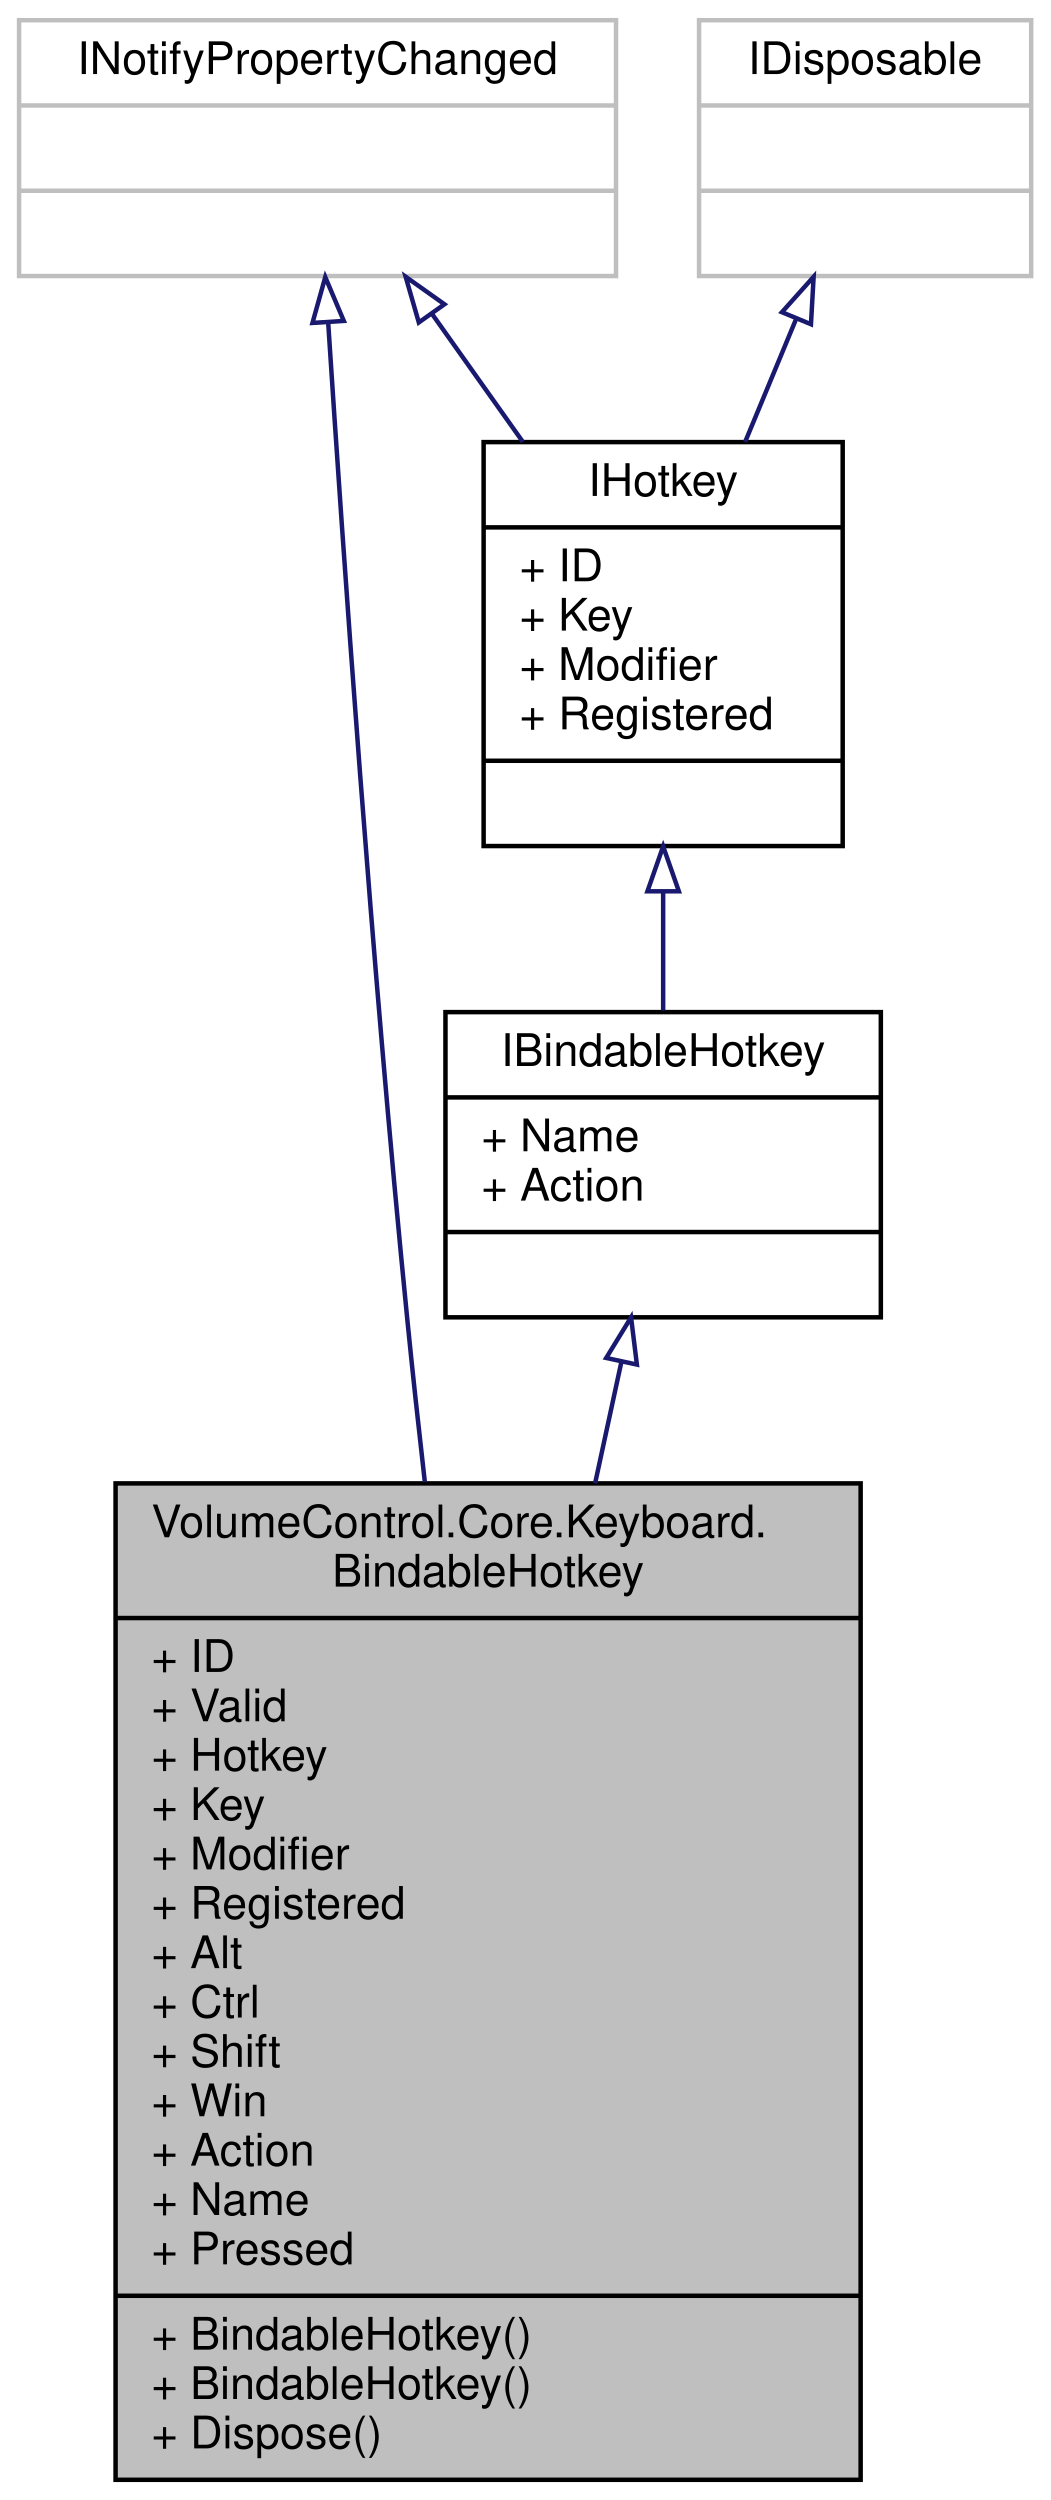
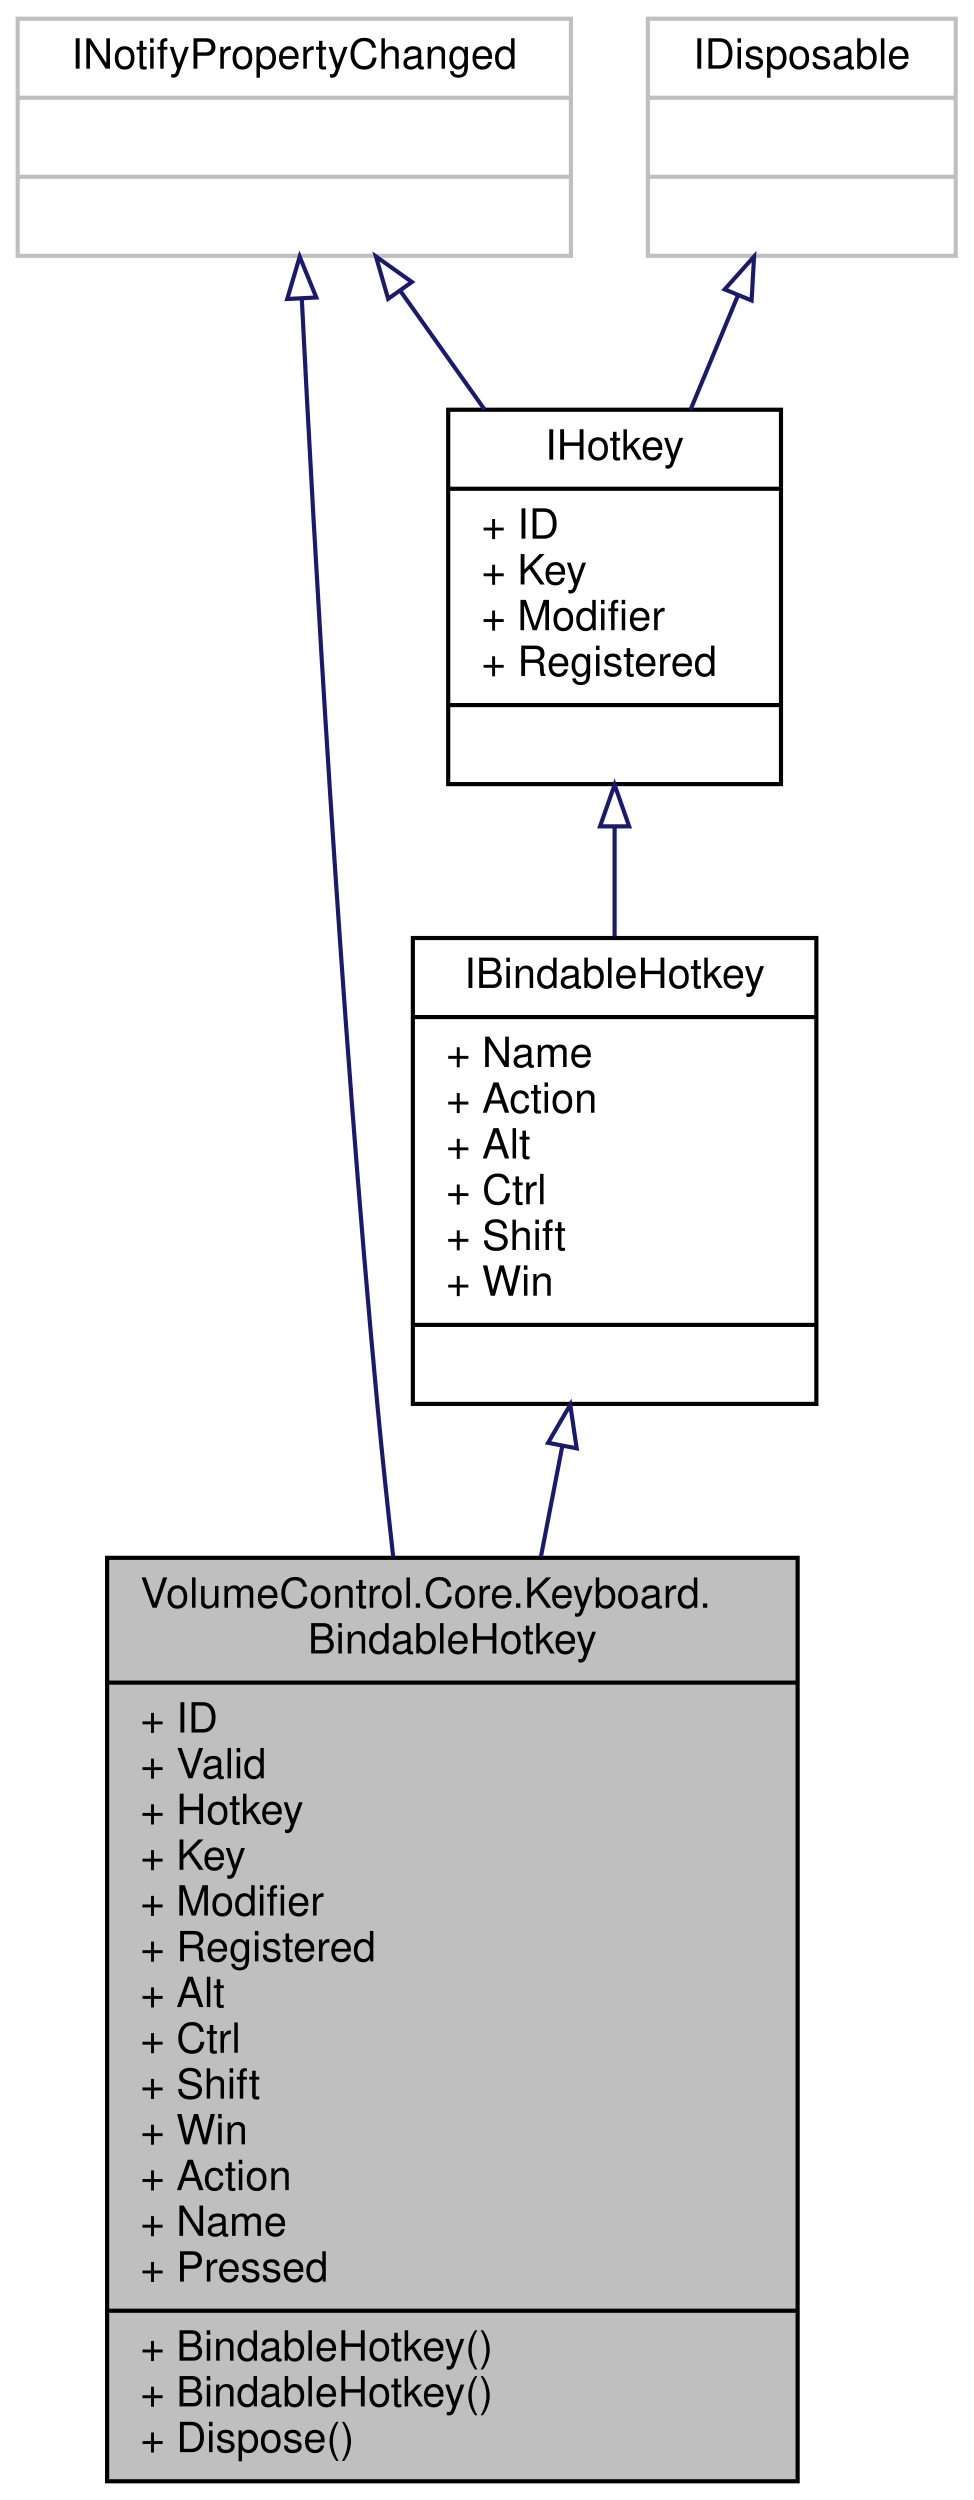
- <svg xmlns="http://www.w3.org/2000/svg" xmlns:xlink="http://www.w3.org/1999/xlink" width="234pt" height="557pt" viewBox="0.00 0.00 233.50 557.00">
-   <g id="graph0" class="graph" transform="scale(1 1) rotate(0) translate(4 553)">
+ <svg xmlns="http://www.w3.org/2000/svg" xmlns:xlink="http://www.w3.org/1999/xlink" width="234pt" height="601pt" viewBox="0.00 0.00 233.50 601.00">
+   <g id="graph0" class="graph" transform="scale(1 1) rotate(0) translate(4 597)">
    <g id="node1" class="node">
      <g id="a_node1">
        <a xlink:title="A hotkey view model instance.">
          <polygon fill="#bfbfbf" stroke="black" points="21.5,-0.5 21.5,-222.5 187.5,-222.5 187.5,-0.5 21.5,-0.5" />
          <text text-anchor="start" x="29.5" y="-210.5" font-family="Helvetica,sans-Serif" font-size="10.00">VolumeControl.Core.Keyboard.</text>
          <text text-anchor="middle" x="104.5" y="-199.5" font-family="Helvetica,sans-Serif" font-size="10.00">BindableHotkey</text>
          <polyline fill="none" stroke="black" points="21.5,-192.5 187.5,-192.5 " />
          <text text-anchor="start" x="29.5" y="-180.5" font-family="Helvetica,sans-Serif" font-size="10.00">+ ID</text>
          <text text-anchor="start" x="29.5" y="-169.5" font-family="Helvetica,sans-Serif" font-size="10.00">+ Valid</text>
          <text text-anchor="start" x="29.5" y="-158.5" font-family="Helvetica,sans-Serif" font-size="10.00">+ Hotkey</text>
          <text text-anchor="start" x="29.5" y="-147.5" font-family="Helvetica,sans-Serif" font-size="10.00">+ Key</text>
          <text text-anchor="start" x="29.5" y="-136.5" font-family="Helvetica,sans-Serif" font-size="10.00">+ Modifier</text>
          <text text-anchor="start" x="29.5" y="-125.5" font-family="Helvetica,sans-Serif" font-size="10.00">+ Registered</text>
          <text text-anchor="start" x="29.5" y="-114.5" font-family="Helvetica,sans-Serif" font-size="10.00">+ Alt</text>
          <text text-anchor="start" x="29.5" y="-103.5" font-family="Helvetica,sans-Serif" font-size="10.00">+ Ctrl</text>
          <text text-anchor="start" x="29.5" y="-92.5" font-family="Helvetica,sans-Serif" font-size="10.00">+ Shift</text>
          <text text-anchor="start" x="29.5" y="-81.5" font-family="Helvetica,sans-Serif" font-size="10.00">+ Win</text>
          <text text-anchor="start" x="29.5" y="-70.5" font-family="Helvetica,sans-Serif" font-size="10.00">+ Action</text>
          <text text-anchor="start" x="29.5" y="-59.5" font-family="Helvetica,sans-Serif" font-size="10.00">+ Name</text>
          <text text-anchor="start" x="29.5" y="-48.5" font-family="Helvetica,sans-Serif" font-size="10.00">+ Pressed</text>
          <polyline fill="none" stroke="black" points="21.5,-41.5 187.5,-41.5 " />
          <text text-anchor="start" x="29.5" y="-29.5" font-family="Helvetica,sans-Serif" font-size="10.00">+ BindableHotkey()</text>
          <text text-anchor="start" x="29.5" y="-18.5" font-family="Helvetica,sans-Serif" font-size="10.00">+ BindableHotkey()</text>
          <text text-anchor="start" x="29.5" y="-7.5" font-family="Helvetica,sans-Serif" font-size="10.00">+ Dispose()</text>
        </a>
      </g>
    </g>
    <g id="node2" class="node">
      <g id="a_node2">
        <a xlink:href="interface_volume_control_1_1_core_1_1_keyboard_1_1_i_bindable_hotkey.html" target="_top" xlink:title="Represents a BindableHotkey.">
-           <polygon fill="none" stroke="black" points="95,-259.5 95,-327.5 192,-327.5 192,-259.5 95,-259.5" />
-           <text text-anchor="middle" x="143.5" y="-315.5" font-family="Helvetica,sans-Serif" font-size="10.00">IBindableHotkey</text>
-           <polyline fill="none" stroke="black" points="95,-308.5 192,-308.5 " />
-           <text text-anchor="start" x="103" y="-296.5" font-family="Helvetica,sans-Serif" font-size="10.00">+ Name</text>
-           <text text-anchor="start" x="103" y="-285.5" font-family="Helvetica,sans-Serif" font-size="10.00">+ Action</text>
+           <polygon fill="none" stroke="black" points="95,-259.5 95,-371.5 192,-371.5 192,-259.5 95,-259.5" />
+           <text text-anchor="middle" x="143.5" y="-359.5" font-family="Helvetica,sans-Serif" font-size="10.00">IBindableHotkey</text>
+           <polyline fill="none" stroke="black" points="95,-352.5 192,-352.5 " />
+           <text text-anchor="start" x="103" y="-340.5" font-family="Helvetica,sans-Serif" font-size="10.00">+ Name</text>
+           <text text-anchor="start" x="103" y="-329.5" font-family="Helvetica,sans-Serif" font-size="10.00">+ Action</text>
+           <text text-anchor="start" x="103" y="-318.5" font-family="Helvetica,sans-Serif" font-size="10.00">+ Alt</text>
+           <text text-anchor="start" x="103" y="-307.5" font-family="Helvetica,sans-Serif" font-size="10.00">+ Ctrl</text>
+           <text text-anchor="start" x="103" y="-296.5" font-family="Helvetica,sans-Serif" font-size="10.00">+ Shift</text>
+           <text text-anchor="start" x="103" y="-285.5" font-family="Helvetica,sans-Serif" font-size="10.00">+ Win</text>
          <polyline fill="none" stroke="black" points="95,-278.5 192,-278.5 " />
          <text text-anchor="middle" x="143.5" y="-266.5" font-family="Helvetica,sans-Serif" font-size="10.00"> </text>
        </a>
      </g>
    </g>
    <g id="edge1" class="edge">
-       <path fill="none" stroke="midnightblue" d="M134.21,-249.63C132.39,-241.21 130.4,-232.02 128.34,-222.52" />
-       <polygon fill="none" stroke="midnightblue" points="130.81,-250.45 136.35,-259.49 137.65,-248.97 130.81,-250.45" />
+       <path fill="none" stroke="midnightblue" d="M130.94,-249.43C129.28,-240.84 127.54,-231.86 125.79,-222.77" />
+       <polygon fill="none" stroke="midnightblue" points="127.51,-250.15 132.84,-259.3 134.38,-248.82 127.51,-250.15" />
    </g>
    <g id="node3" class="node">
      <g id="a_node3">
        <a xlink:href="interface_volume_control_1_1_core_1_1_keyboard_1_1_i_hotkey.html" target="_top" xlink:title="Represents a hotkey instance.">
-           <polygon fill="none" stroke="black" points="103.5,-364.5 103.5,-454.5 183.5,-454.5 183.5,-364.5 103.5,-364.5" />
-           <text text-anchor="middle" x="143.5" y="-442.5" font-family="Helvetica,sans-Serif" font-size="10.00">IHotkey</text>
-           <polyline fill="none" stroke="black" points="103.5,-435.5 183.5,-435.5 " />
-           <text text-anchor="start" x="111.5" y="-423.5" font-family="Helvetica,sans-Serif" font-size="10.00">+ ID</text>
-           <text text-anchor="start" x="111.5" y="-412.5" font-family="Helvetica,sans-Serif" font-size="10.00">+ Key</text>
-           <text text-anchor="start" x="111.5" y="-401.5" font-family="Helvetica,sans-Serif" font-size="10.00">+ Modifier</text>
-           <text text-anchor="start" x="111.5" y="-390.5" font-family="Helvetica,sans-Serif" font-size="10.00">+ Registered</text>
-           <polyline fill="none" stroke="black" points="103.5,-383.5 183.5,-383.5 " />
-           <text text-anchor="middle" x="143.5" y="-371.5" font-family="Helvetica,sans-Serif" font-size="10.00"> </text>
+           <polygon fill="none" stroke="black" points="103.5,-408.5 103.5,-498.5 183.5,-498.5 183.5,-408.5 103.5,-408.5" />
+           <text text-anchor="middle" x="143.5" y="-486.5" font-family="Helvetica,sans-Serif" font-size="10.00">IHotkey</text>
+           <polyline fill="none" stroke="black" points="103.5,-479.5 183.5,-479.5 " />
+           <text text-anchor="start" x="111.5" y="-467.5" font-family="Helvetica,sans-Serif" font-size="10.00">+ ID</text>
+           <text text-anchor="start" x="111.5" y="-456.5" font-family="Helvetica,sans-Serif" font-size="10.00">+ Key</text>
+           <text text-anchor="start" x="111.5" y="-445.5" font-family="Helvetica,sans-Serif" font-size="10.00">+ Modifier</text>
+           <text text-anchor="start" x="111.5" y="-434.5" font-family="Helvetica,sans-Serif" font-size="10.00">+ Registered</text>
+           <polyline fill="none" stroke="black" points="103.5,-427.5 183.5,-427.5 " />
+           <text text-anchor="middle" x="143.5" y="-415.5" font-family="Helvetica,sans-Serif" font-size="10.00"> </text>
        </a>
      </g>
    </g>
    <g id="edge2" class="edge">
-       <path fill="none" stroke="midnightblue" d="M143.5,-354.32C143.5,-345.28 143.5,-336.16 143.5,-327.85" />
-       <polygon fill="none" stroke="midnightblue" points="140,-354.42 143.5,-364.42 147,-354.42 140,-354.42" />
+       <path fill="none" stroke="midnightblue" d="M143.5,-398.31C143.5,-389.61 143.5,-380.59 143.5,-371.87" />
+       <polygon fill="none" stroke="midnightblue" points="140,-398.34 143.5,-408.34 147,-398.34 140,-398.34" />
    </g>
    <g id="node4" class="node">
      <g id="a_node4">
        <a xlink:title=" ">
-           <polygon fill="none" stroke="#bfbfbf" points="0,-491.5 0,-548.5 133,-548.5 133,-491.5 0,-491.5" />
-           <text text-anchor="middle" x="66.5" y="-536.5" font-family="Helvetica,sans-Serif" font-size="10.00">INotifyPropertyChanged</text>
-           <polyline fill="none" stroke="#bfbfbf" points="0,-529.5 133,-529.5 " />
-           <text text-anchor="middle" x="66.5" y="-517.5" font-family="Helvetica,sans-Serif" font-size="10.00"> </text>
-           <polyline fill="none" stroke="#bfbfbf" points="0,-510.5 133,-510.5 " />
-           <text text-anchor="middle" x="66.5" y="-498.5" font-family="Helvetica,sans-Serif" font-size="10.00"> </text>
+           <polygon fill="none" stroke="#bfbfbf" points="0,-535.5 0,-592.5 133,-592.5 133,-535.5 0,-535.5" />
+           <text text-anchor="middle" x="66.5" y="-580.5" font-family="Helvetica,sans-Serif" font-size="10.00">INotifyPropertyChanged</text>
+           <polyline fill="none" stroke="#bfbfbf" points="0,-573.5 133,-573.5 " />
+           <text text-anchor="middle" x="66.5" y="-561.5" font-family="Helvetica,sans-Serif" font-size="10.00"> </text>
+           <polyline fill="none" stroke="#bfbfbf" points="0,-554.5 133,-554.5 " />
+           <text text-anchor="middle" x="66.5" y="-542.5" font-family="Helvetica,sans-Serif" font-size="10.00"> </text>
        </a>
      </g>
    </g>
    <g id="edge5" class="edge">
-       <path fill="none" stroke="midnightblue" d="M68.87,-481.1C72.17,-430.44 78.63,-337.86 86.5,-259 87.67,-247.27 89,-235.03 90.4,-222.83" />
-       <polygon fill="none" stroke="midnightblue" points="65.37,-481.05 68.22,-491.26 72.35,-481.5 65.37,-481.05" />
+       <path fill="none" stroke="midnightblue" d="M68.3,-525.21C71.19,-467.67 77.48,-354.68 86.5,-259 87.61,-247.26 88.9,-235.02 90.27,-222.82" />
+       <polygon fill="none" stroke="midnightblue" points="64.8,-525.13 67.8,-535.29 71.79,-525.48 64.8,-525.13" />
    </g>
    <g id="edge3" class="edge">
-       <path fill="none" stroke="midnightblue" d="M92.11,-482.91C98.56,-473.83 105.55,-463.98 112.24,-454.55" />
-       <polygon fill="none" stroke="midnightblue" points="89.06,-481.16 86.13,-491.34 94.77,-485.21 89.06,-481.16" />
+       <path fill="none" stroke="midnightblue" d="M92.11,-526.91C98.56,-517.83 105.55,-507.98 112.24,-498.55" />
+       <polygon fill="none" stroke="midnightblue" points="89.06,-525.16 86.13,-535.34 94.77,-529.21 89.06,-525.16" />
    </g>
    <g id="node5" class="node">
      <g id="a_node5">
        <a xlink:title=" ">
-           <polygon fill="none" stroke="#bfbfbf" points="151.5,-491.5 151.5,-548.5 225.5,-548.5 225.5,-491.5 151.5,-491.5" />
-           <text text-anchor="middle" x="188.5" y="-536.5" font-family="Helvetica,sans-Serif" font-size="10.00">IDisposable</text>
-           <polyline fill="none" stroke="#bfbfbf" points="151.5,-529.5 225.5,-529.5 " />
-           <text text-anchor="middle" x="188.5" y="-517.5" font-family="Helvetica,sans-Serif" font-size="10.00"> </text>
-           <polyline fill="none" stroke="#bfbfbf" points="151.5,-510.5 225.5,-510.5 " />
-           <text text-anchor="middle" x="188.5" y="-498.5" font-family="Helvetica,sans-Serif" font-size="10.00"> </text>
+           <polygon fill="none" stroke="#bfbfbf" points="151.5,-535.5 151.5,-592.5 225.5,-592.5 225.5,-535.5 151.5,-535.5" />
+           <text text-anchor="middle" x="188.5" y="-580.5" font-family="Helvetica,sans-Serif" font-size="10.00">IDisposable</text>
+           <polyline fill="none" stroke="#bfbfbf" points="151.5,-573.5 225.5,-573.5 " />
+           <text text-anchor="middle" x="188.5" y="-561.5" font-family="Helvetica,sans-Serif" font-size="10.00"> </text>
+           <polyline fill="none" stroke="#bfbfbf" points="151.5,-554.5 225.5,-554.5 " />
+           <text text-anchor="middle" x="188.5" y="-542.5" font-family="Helvetica,sans-Serif" font-size="10.00"> </text>
        </a>
      </g>
    </g>
    <g id="edge4" class="edge">
-       <path fill="none" stroke="midnightblue" d="M173.18,-482.06C169.51,-473.22 165.56,-463.69 161.77,-454.55" />
-       <polygon fill="none" stroke="midnightblue" points="169.96,-483.44 177.03,-491.34 176.43,-480.76 169.96,-483.44" />
+       <path fill="none" stroke="midnightblue" d="M173.18,-526.06C169.51,-517.22 165.56,-507.69 161.77,-498.55" />
+       <polygon fill="none" stroke="midnightblue" points="169.96,-527.44 177.03,-535.34 176.43,-524.76 169.96,-527.44" />
    </g>
  </g>
</svg>
